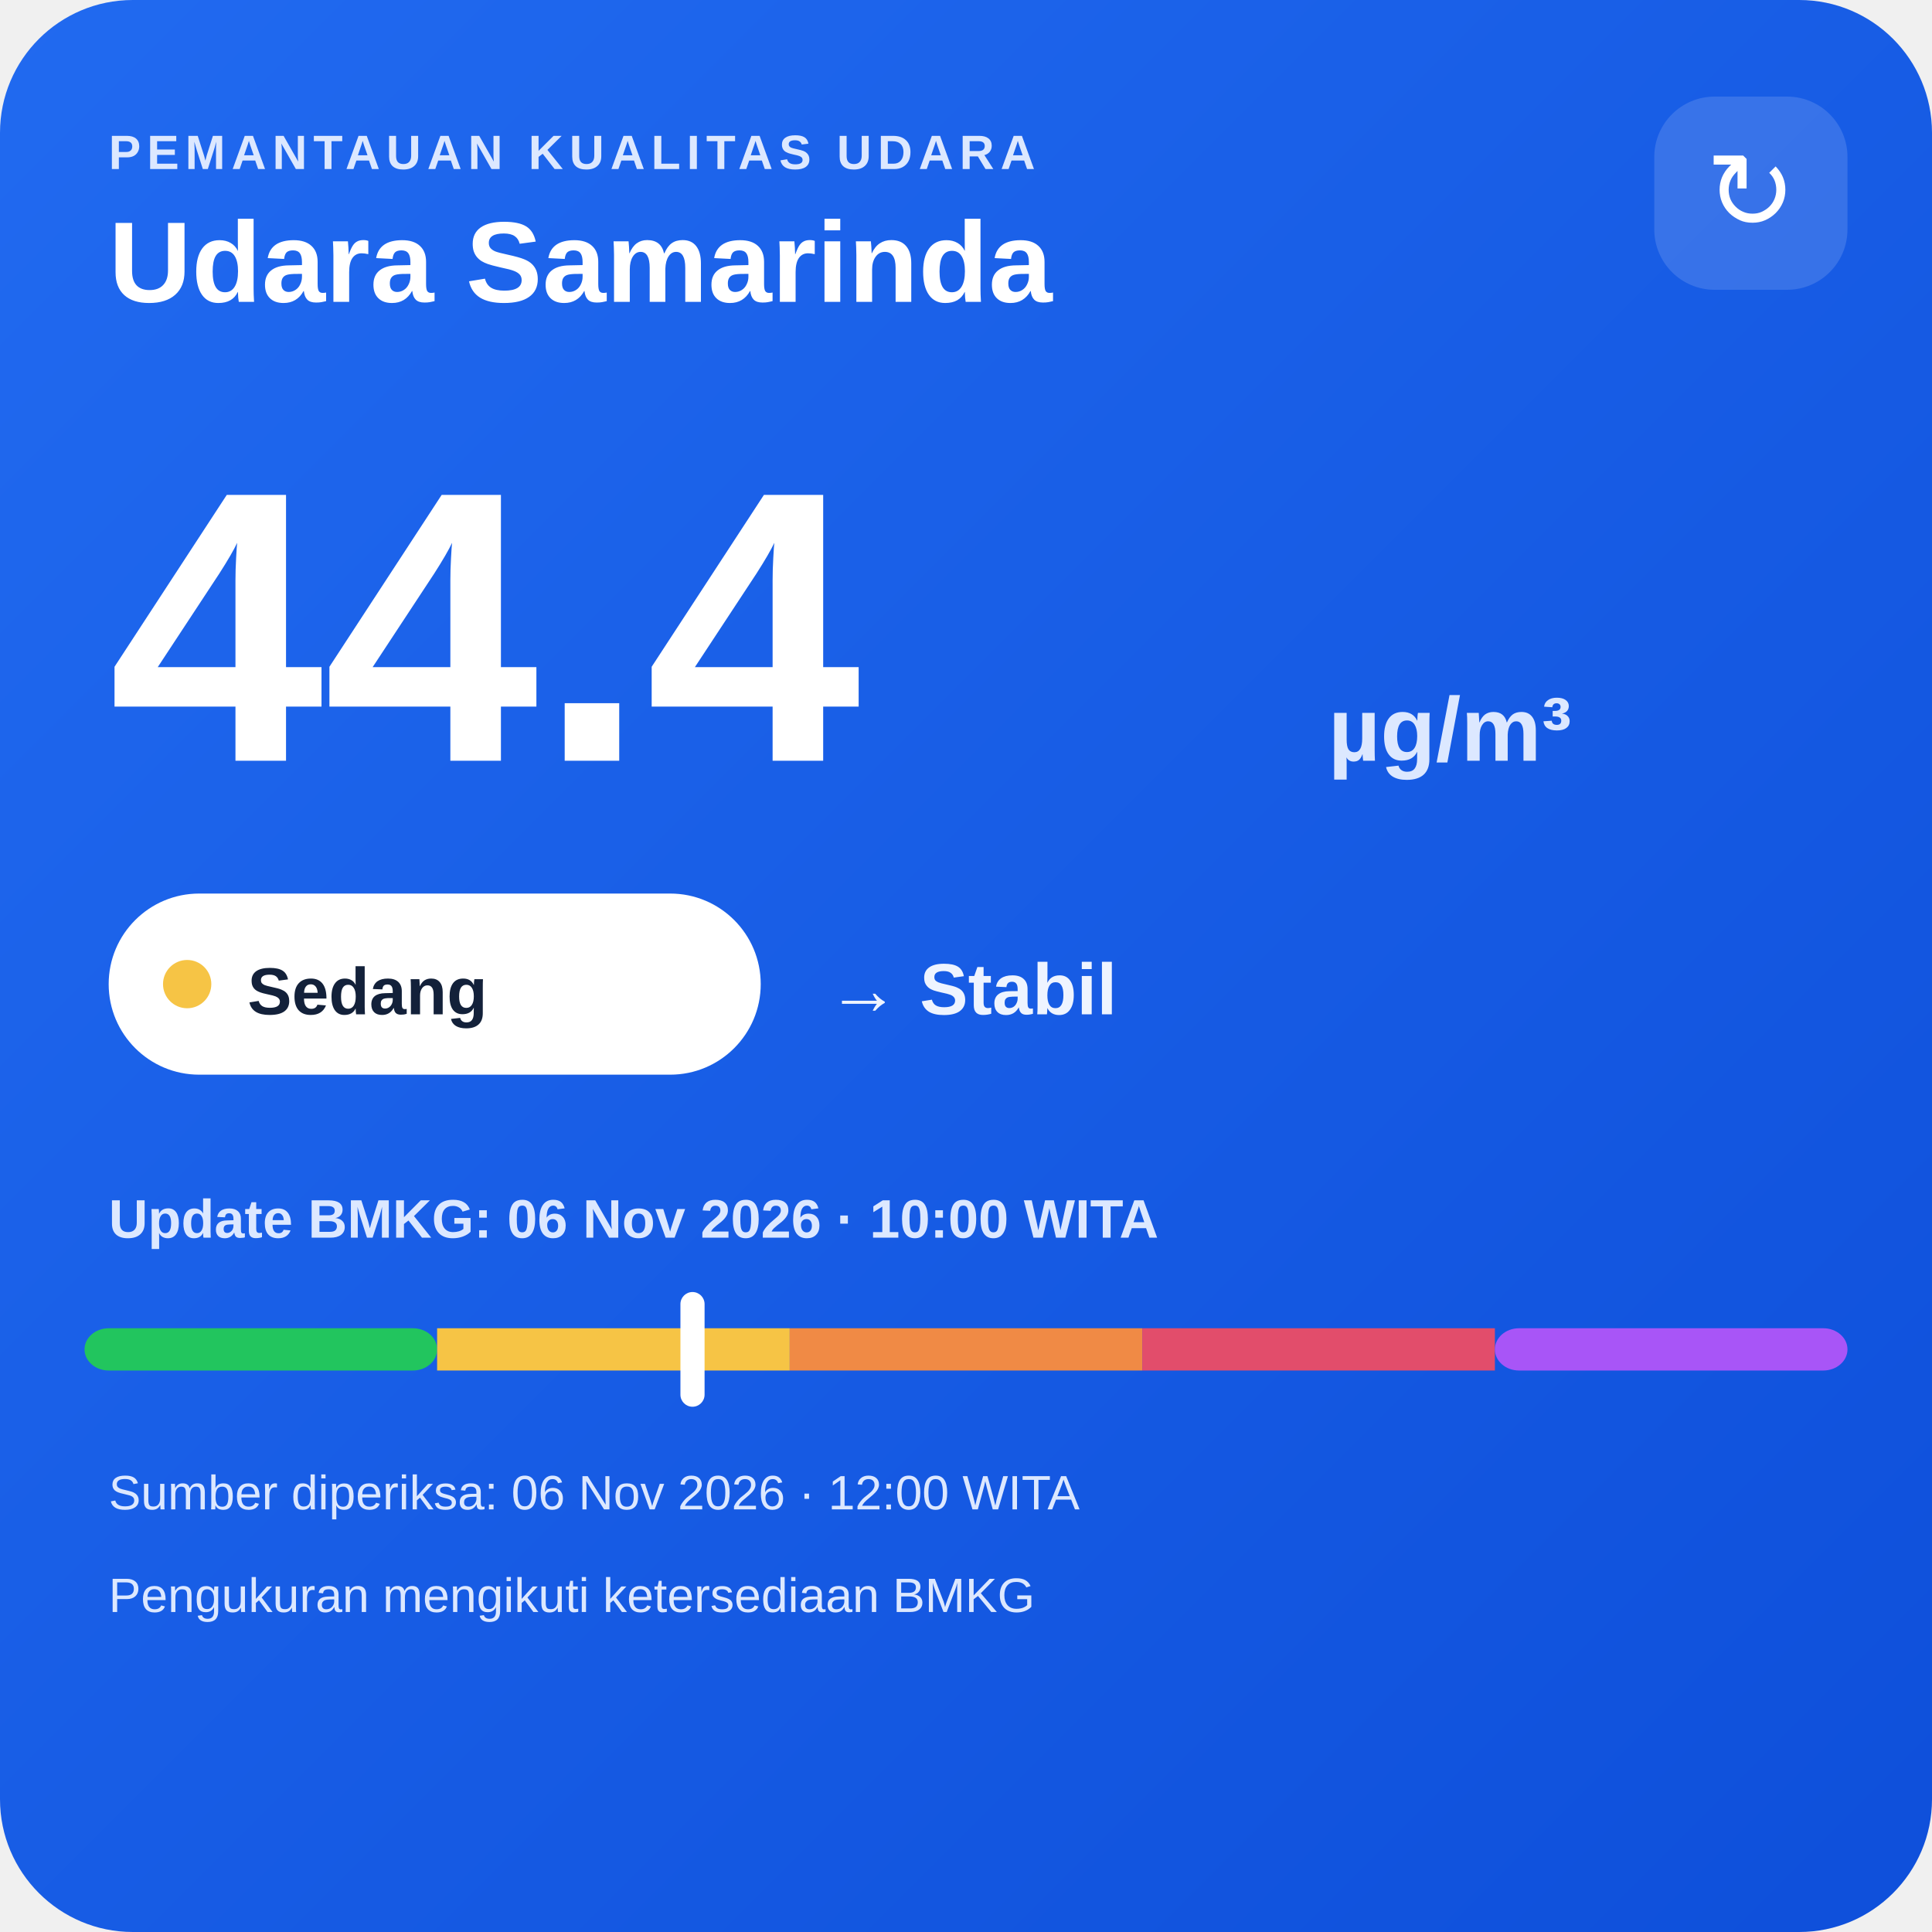
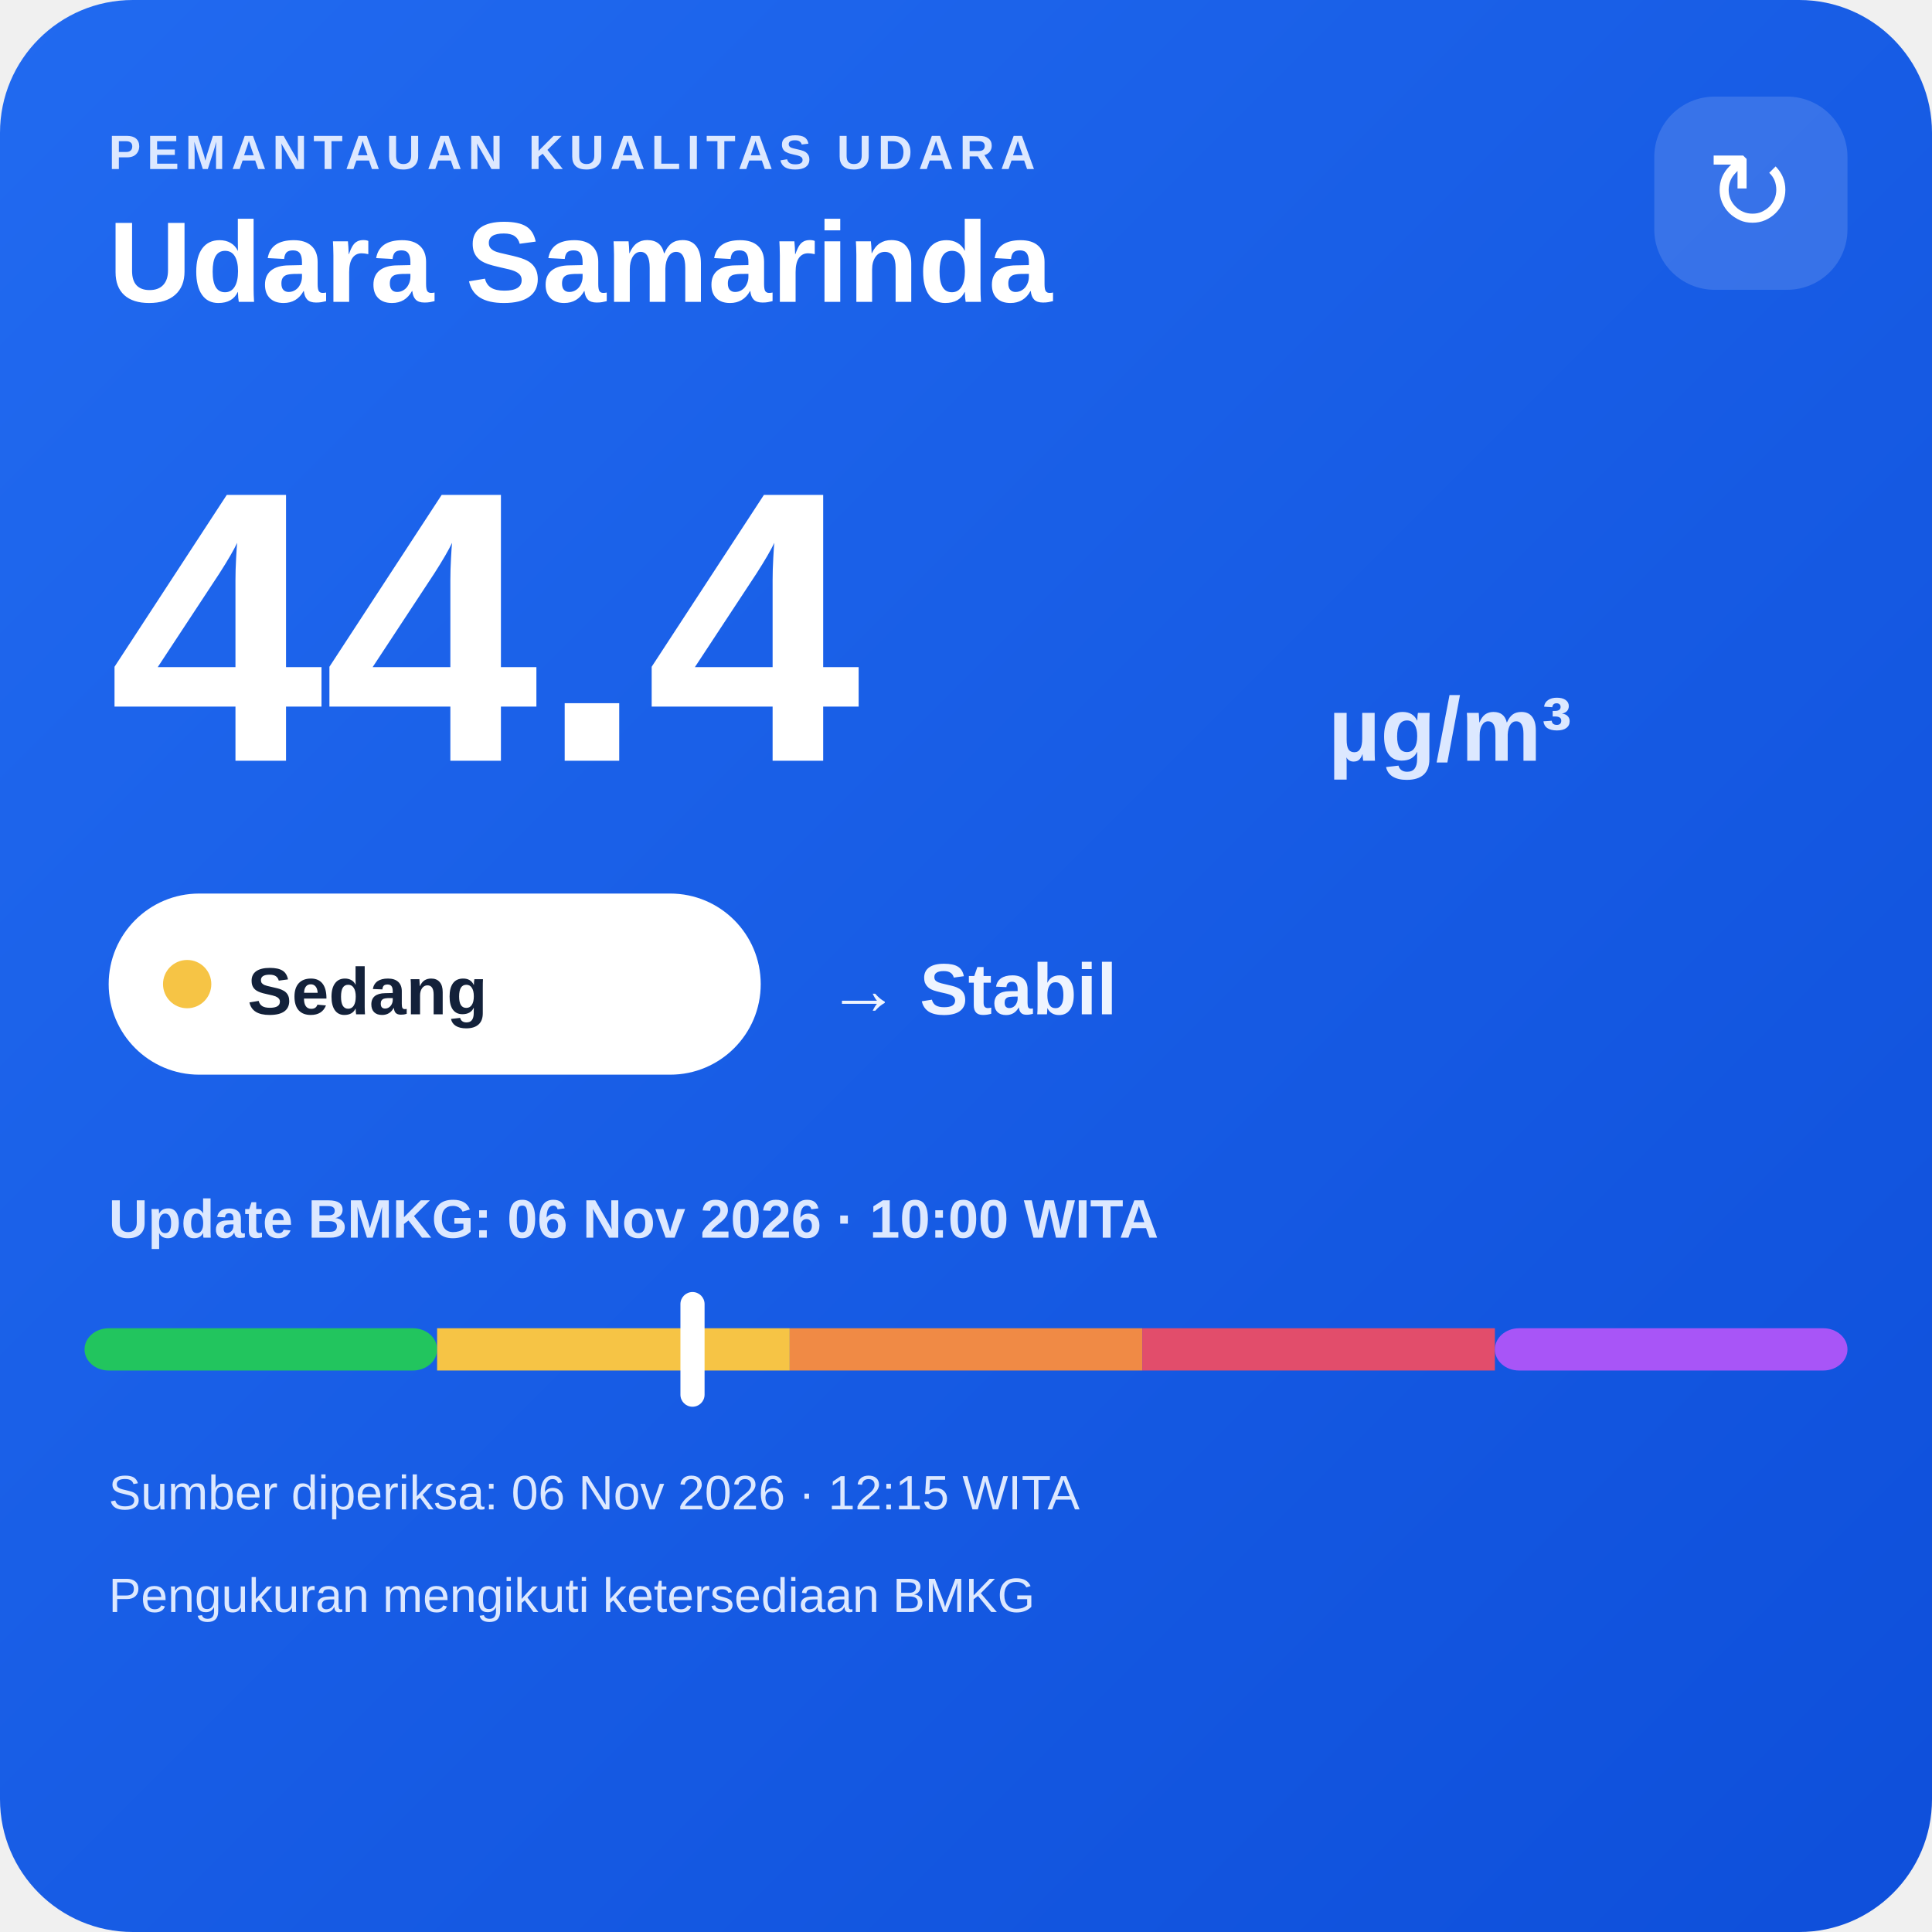
<svg xmlns="http://www.w3.org/2000/svg" width="320" height="320" viewBox="0 0 320 320">
  <defs>
    <linearGradient id="bg" x1="0" y1="0" x2="1" y2="1">
      <stop offset="0" stop-color="#216af0" />
      <stop offset="1" stop-color="#0e4fda" />
    </linearGradient>
  </defs>
  <rect width="320" height="320" rx="22" fill="url(#bg)" />
  <text x="18" y="28" fill="#dce8ff" font-family="Arial,sans-serif" font-size="8" font-weight="700" letter-spacing="1">PEMANTAUAN KUALITAS UDARA</text>
  <text x="18" y="50" fill="#ffffff" font-family="Arial,sans-serif" font-size="19" font-weight="700">Udara Samarinda</text>
  <rect x="274" y="16" width="32" height="32" rx="10" fill="#ffffff" fill-opacity=".14" />
  <text x="290" y="38" text-anchor="middle" fill="#ffffff" font-family="Arial,sans-serif" font-size="18">↻</text>
  <text x="18" y="126" fill="#ffffff" font-family="Arial,sans-serif" font-size="64" font-weight="800">44.4</text>
  <text x="220" y="126" fill="#dce8ff" font-family="Arial,sans-serif" font-size="15" font-weight="700">µg/m³</text>
  <rect x="18" y="148" width="108" height="30" rx="15" fill="#ffffff" />
  <circle cx="31" cy="163" r="4" fill="#f6c445" />
  <text x="41" y="168" fill="#13213a" font-family="Arial,sans-serif" font-size="11" font-weight="700">Sedang</text>
  <text x="137" y="168" fill="#eef4ff" font-family="Arial,sans-serif" font-size="12" font-weight="700">→ Stabil</text>
  <text x="18" y="205" fill="#dce8ff" font-family="Arial,sans-serif" font-size="9" font-weight="700">Update BMKG: 06 Nov 2026 · 10:00 WITA</text>
  <rect x="14" y="220" width="58.4" height="7" rx="4" fill="#22c55e" />
  <rect x="72.4" y="220" width="58.4" height="7" fill="#f6c445" />
  <rect x="130.8" y="220" width="58.4" height="7" fill="#f08a45" />
  <rect x="189.2" y="220" width="58.4" height="7" fill="#e24d6b" />
  <rect x="247.6" y="220" width="58.4" height="7" rx="4" fill="#a855f7" />
  <rect x="112.7" y="214" width="4" height="19" rx="2" fill="#ffffff" />
-   <text x="18" y="250" fill="#dce8ff" font-family="Arial,sans-serif" font-size="8">Sumber diperiksa: 06 Nov 2026 · 12:00 WITA</text>
+   <text x="18" y="250" fill="#dce8ff" font-family="Arial,sans-serif" font-size="8">Sumber diperiksa: 06 Nov 2026 · 12:15 WITA</text>
  <text x="18" y="267" fill="#dce8ff" font-family="Arial,sans-serif" font-size="8">Pengukuran mengikuti ketersediaan BMKG</text>
</svg>
